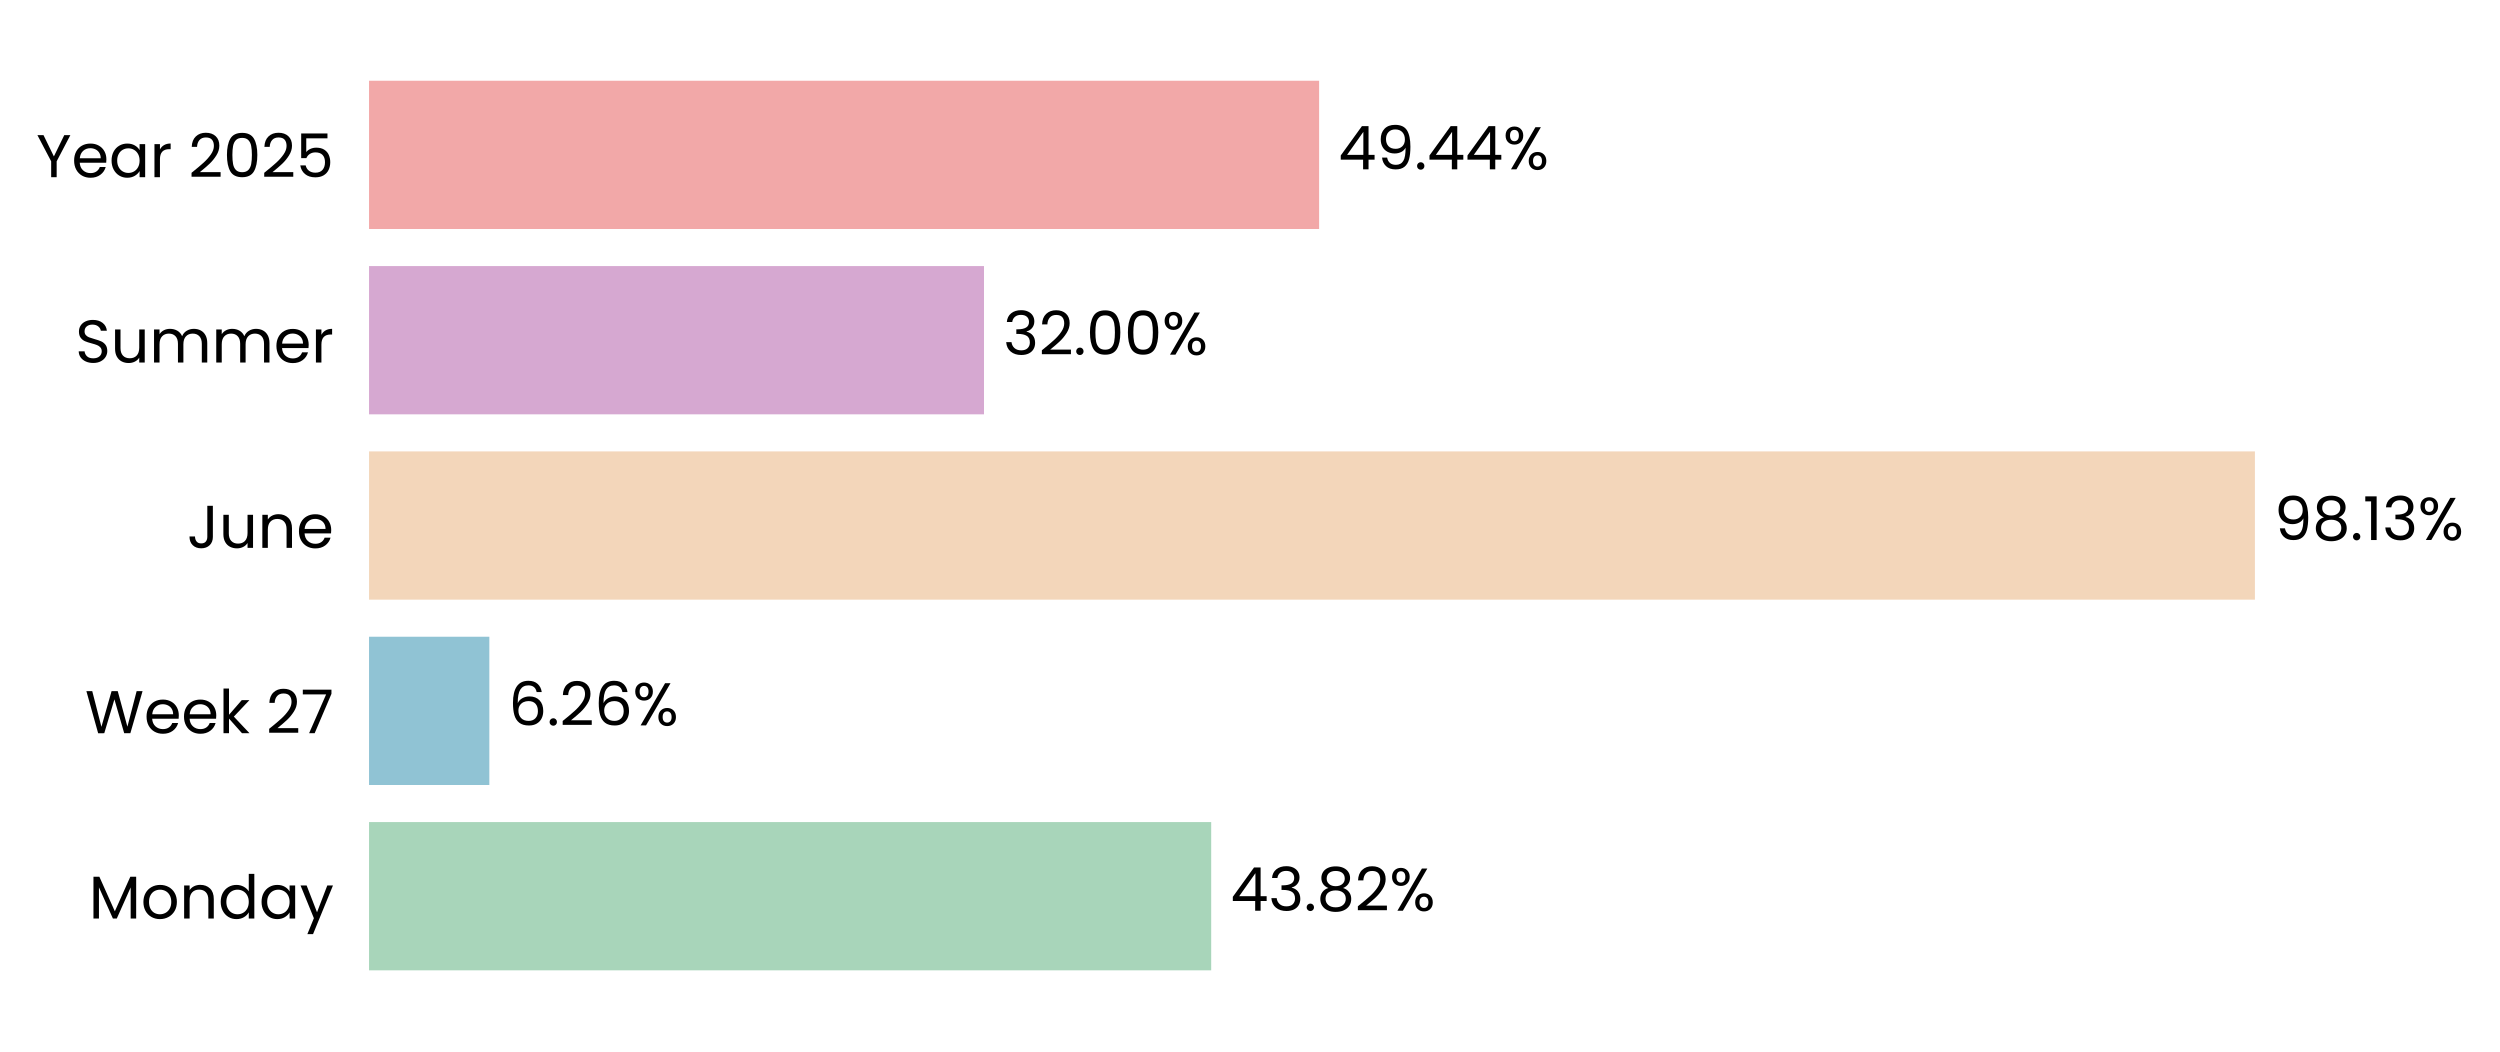
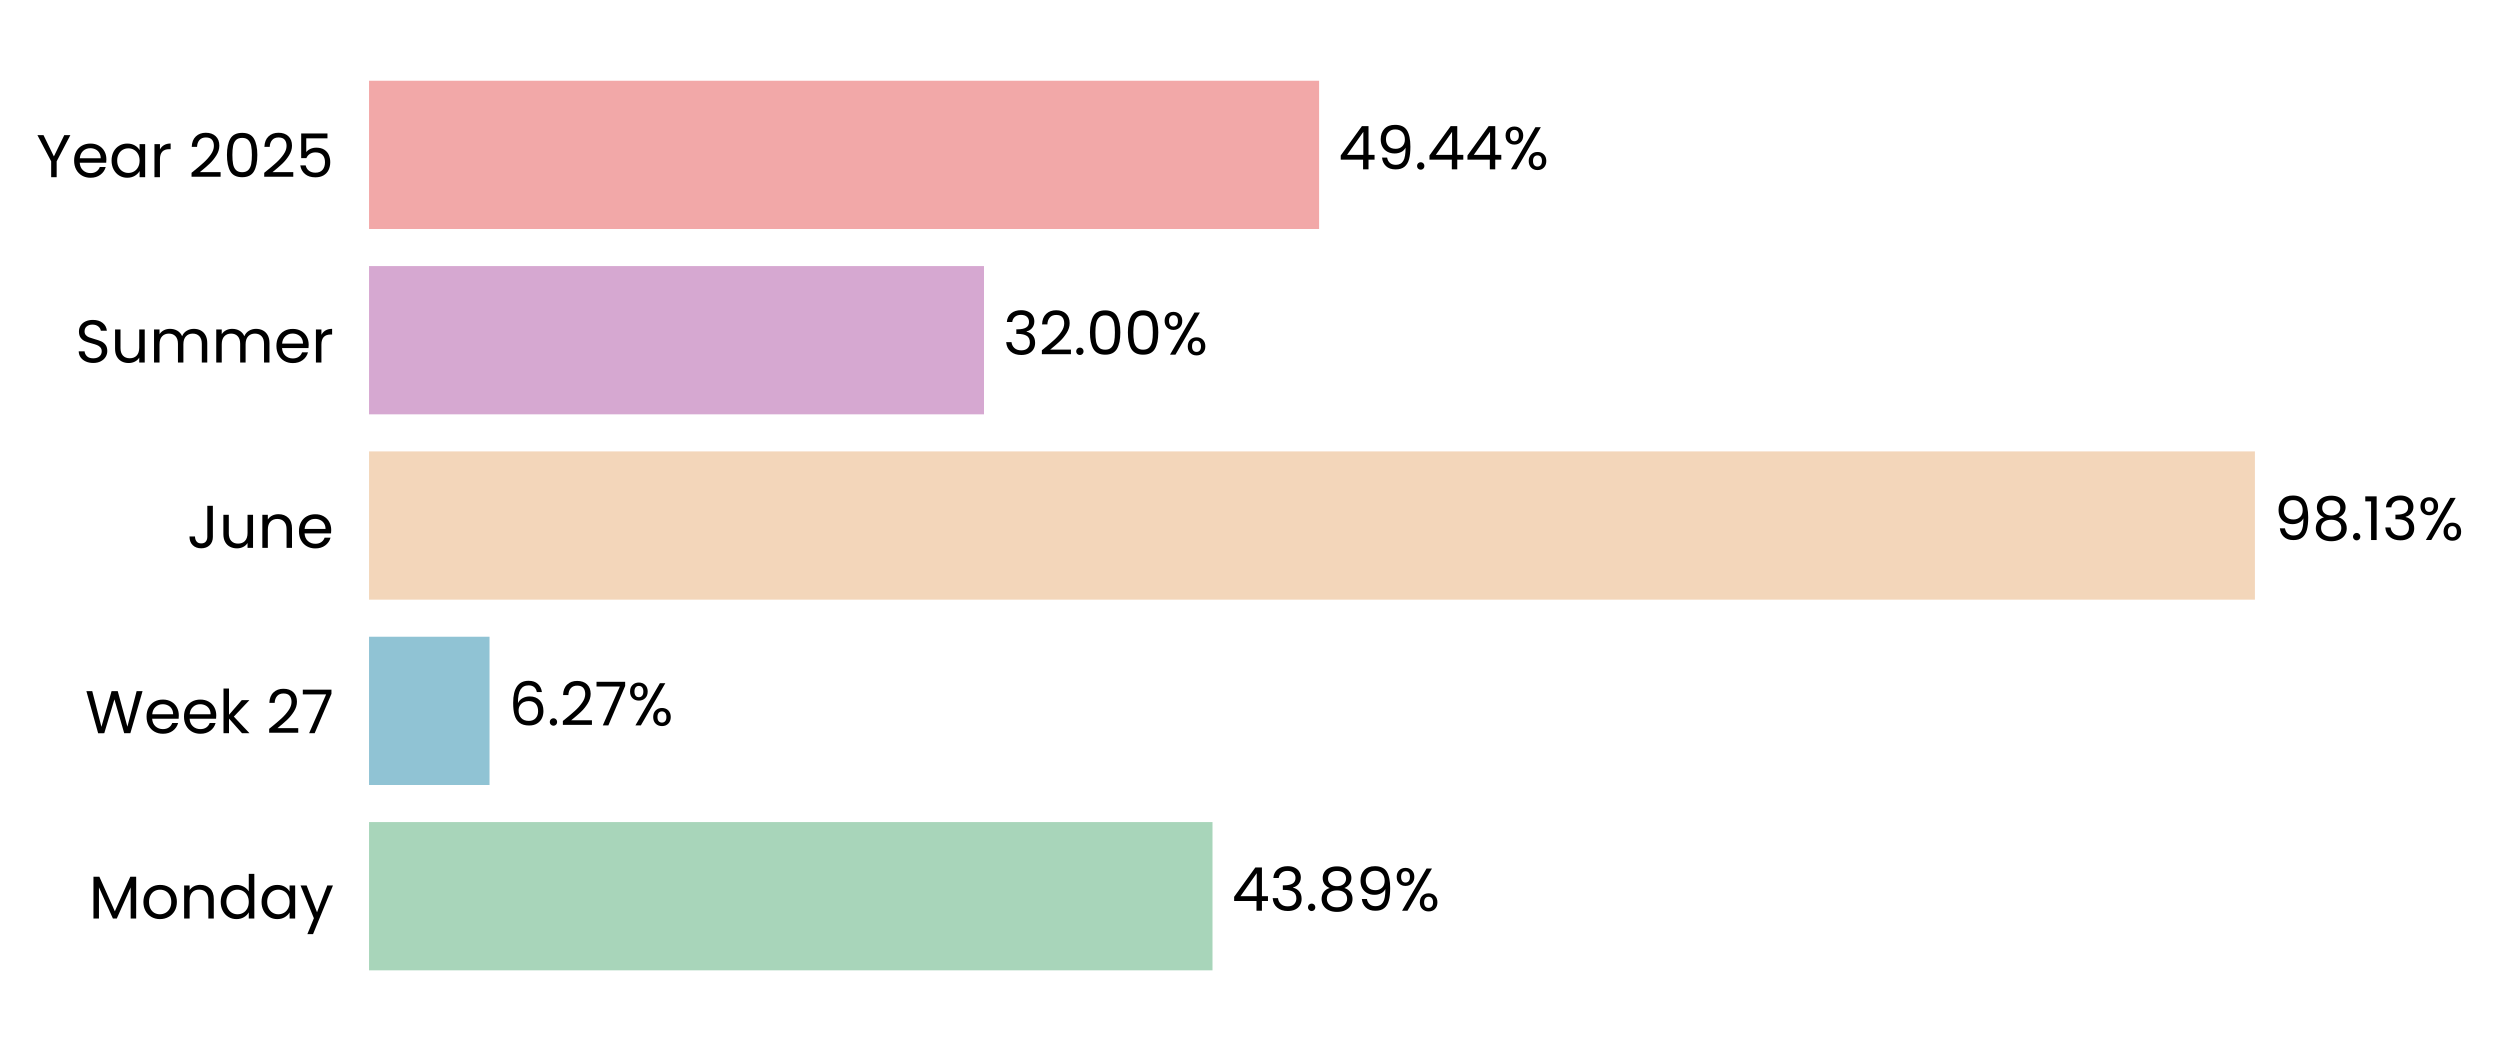
<svg xmlns="http://www.w3.org/2000/svg" xmlns:xlink="http://www.w3.org/1999/xlink" width="496.637pt" height="208.8pt" viewBox="0 0 496.637 208.8" version="1.1">
  <defs>
    <style type="text/css">*{stroke-linejoin: round; stroke-linecap: butt}</style>
  </defs>
  <g id="figure_1">
    <g id="patch_1">
      <path d="M 0 208.8  L 496.637 208.8  L 496.637 0  L 0 0  L 0 208.8  z " style="fill: none" />
    </g>
    <g id="axes_1">
      <g id="patch_2">
-         <path d="M 73.311 201.6  L 455.1 201.6  L 455.1 7.2  L 73.311 7.2  L 73.311 201.6  z " style="fill: none" />
+         <path d="M 73.311 201.6  L 455.091 201.6  L 455.091 7.2  L 73.311 7.2  L 73.311 201.6  z " style="fill: none" />
      </g>
      <g id="patch_3">
-         <path d="M 73.311 192.764  L 240.609 192.764  L 240.609 163.309  L 73.311 163.309  z " clip-path="url(#p62038b3a28)" style="fill: #a8d5ba" />
+         <path d="M 73.311 192.764  L 240.87 192.764  L 240.87 163.309  L 73.311 163.309  z " clip-path="url(#pfe73b7c3b7)" style="fill: #a8d5ba" />
      </g>
      <g id="patch_4">
-         <path d="M 73.311 155.945  L 97.211 155.945  L 97.211 126.491  L 73.311 126.491  z " clip-path="url(#p62038b3a28)" style="fill: #90c3d4" />
+         <path d="M 73.311 155.945  L 97.248 155.945  L 97.248 126.491  L 73.311 126.491  z " clip-path="url(#pfe73b7c3b7)" style="fill: #90c3d4" />
      </g>
      <g id="patch_5">
-         <path d="M 73.311 119.127  L 447.95 119.127  L 447.95 89.673  L 73.311 89.673  z " clip-path="url(#p62038b3a28)" style="fill: #f3d6ba" />
+         <path d="M 73.311 119.127  L 447.95 119.127  L 447.95 89.673  L 73.311 89.673  z " clip-path="url(#pfe73b7c3b7)" style="fill: #f3d6ba" />
      </g>
      <g id="patch_6">
-         <path d="M 73.311 82.309  L 195.476 82.309  L 195.476 52.855  L 73.311 52.855  z " clip-path="url(#p62038b3a28)" style="fill: #d6a8d1" />
+         <path d="M 73.311 82.309  L 195.476 82.309  L 195.476 52.855  L 73.311 52.855  z " clip-path="url(#pfe73b7c3b7)" style="fill: #d6a8d1" />
      </g>
      <g id="patch_7">
-         <path d="M 73.311 45.491  L 262.049 45.491  L 262.049 16.036  L 73.311 16.036  z " clip-path="url(#p62038b3a28)" style="fill: #f2a8a8" />
+         <path d="M 73.311 45.491  L 262.045 45.491  L 262.045 16.036  L 73.311 16.036  z " clip-path="url(#pfe73b7c3b7)" style="fill: #f2a8a8" />
      </g>
      <g id="matplotlib.axis_1">
        <g id="ytick_1">
          <g id="text_1">
            <g transform="translate(17.64187 182.4764) scale(0.12 -0.12)">
              <defs>
                <path id="Poppins-Regular-4d" d="M 5018 4429  L 5018 0  L 4435 0  L 4435 3302  L 2963 0  L 2554 0  L 1075 3309  L 1075 0  L 493 0  L 493 4429  L 1120 4429  L 2758 768  L 4397 4429  L 5018 4429  z " transform="scale(0.015625)" />
                <path id="Poppins-Regular-6f" d="M 2022 -58  Q 1530 -58 1130 166  Q 730 390 502 803  Q 275 1216 275 1760  Q 275 2298 508 2710  Q 742 3123 1145 3344  Q 1549 3565 2048 3565  Q 2547 3565 2950 3344  Q 3354 3123 3587 2713  Q 3821 2304 3821 1760  Q 3821 1216 3581 803  Q 3341 390 2931 166  Q 2522 -58 2022 -58  z M 2022 454  Q 2336 454 2611 601  Q 2886 749 3056 1043  Q 3226 1338 3226 1760  Q 3226 2182 3059 2476  Q 2893 2771 2624 2915  Q 2355 3059 2042 3059  Q 1722 3059 1456 2915  Q 1190 2771 1030 2476  Q 870 2182 870 1760  Q 870 1331 1027 1036  Q 1184 742 1446 598  Q 1709 454 2022 454  z " transform="scale(0.015625)" />
                <path id="Poppins-Regular-6e" d="M 2202 3571  Q 2842 3571 3238 3184  Q 3635 2797 3635 2067  L 3635 0  L 3059 0  L 3059 1984  Q 3059 2509 2796 2787  Q 2534 3066 2080 3066  Q 1619 3066 1347 2778  Q 1075 2490 1075 1939  L 1075 0  L 493 0  L 493 3507  L 1075 3507  L 1075 3008  Q 1248 3277 1545 3424  Q 1843 3571 2202 3571  z " transform="scale(0.015625)" />
                <path id="Poppins-Regular-64" d="M 275 1766  Q 275 2304 492 2710  Q 710 3117 1091 3341  Q 1472 3565 1946 3565  Q 2355 3565 2707 3376  Q 3059 3187 3245 2880  L 3245 4736  L 3834 4736  L 3834 0  L 3245 0  L 3245 659  Q 3072 346 2733 144  Q 2394 -58 1939 -58  Q 1472 -58 1091 172  Q 710 403 492 819  Q 275 1235 275 1766  z M 3245 1760  Q 3245 2157 3085 2451  Q 2925 2746 2653 2902  Q 2381 3059 2054 3059  Q 1728 3059 1459 2905  Q 1190 2752 1030 2457  Q 870 2163 870 1766  Q 870 1363 1030 1065  Q 1190 768 1459 611  Q 1728 454 2054 454  Q 2381 454 2653 611  Q 2925 768 3085 1065  Q 3245 1363 3245 1760  z " transform="scale(0.015625)" />
                <path id="Poppins-Regular-61" d="M 275 1766  Q 275 2304 492 2710  Q 710 3117 1091 3341  Q 1472 3565 1939 3565  Q 2400 3565 2739 3366  Q 3078 3168 3245 2867  L 3245 3507  L 3834 3507  L 3834 0  L 3245 0  L 3245 653  Q 3072 346 2729 144  Q 2387 -58 1933 -58  Q 1466 -58 1088 172  Q 710 403 492 819  Q 275 1235 275 1766  z M 3245 1760  Q 3245 2157 3085 2451  Q 2925 2746 2653 2902  Q 2381 3059 2054 3059  Q 1728 3059 1459 2905  Q 1190 2752 1030 2457  Q 870 2163 870 1766  Q 870 1363 1030 1065  Q 1190 768 1459 611  Q 1728 454 2054 454  Q 2381 454 2653 611  Q 2925 768 3085 1065  Q 3245 1363 3245 1760  z " transform="scale(0.015625)" />
                <path id="Poppins-Regular-79" d="M 3514 3507  L 1402 -1651  L 800 -1651  L 1491 38  L 77 3507  L 723 3507  L 1824 666  L 2912 3507  L 3514 3507  z " transform="scale(0.015625)" />
              </defs>
              <use xlink:href="#Poppins-Regular-4d" />
              <use xlink:href="#Poppins-Regular-6f" transform="translate(86.09999 0)" />
              <use xlink:href="#Poppins-Regular-6e" transform="translate(150.1 0)" />
              <use xlink:href="#Poppins-Regular-64" transform="translate(214.1 0)" />
              <use xlink:href="#Poppins-Regular-61" transform="translate(281.7 0)" />
              <use xlink:href="#Poppins-Regular-79" transform="translate(349.2999 0)" />
            </g>
          </g>
        </g>
        <g id="ytick_2">
          <g id="text_2">
            <g transform="translate(16.88437 145.6582) scale(0.12 -0.12)">
              <defs>
                <path id="Poppins-Regular-57" d="M 6099 4461  L 4806 0  L 4154 0  L 3117 3590  L 2042 0  L 1395 -6  L 147 4461  L 768 4461  L 1741 678  L 2816 4461  L 3469 4461  L 4493 691  L 5472 4461  L 6099 4461  z " transform="scale(0.015625)" />
                <path id="Poppins-Regular-65" d="M 3693 1888  Q 3693 1722 3674 1536  L 870 1536  Q 902 1018 1225 726  Q 1549 435 2010 435  Q 2387 435 2640 611  Q 2893 787 2995 1082  L 3622 1082  Q 3482 576 3059 259  Q 2637 -58 2010 -58  Q 1510 -58 1116 166  Q 723 390 499 803  Q 275 1216 275 1760  Q 275 2304 492 2713  Q 710 3123 1104 3344  Q 1498 3565 2010 3565  Q 2509 3565 2893 3347  Q 3277 3130 3485 2749  Q 3693 2368 3693 1888  z M 3091 2010  Q 3091 2342 2944 2582  Q 2797 2822 2544 2947  Q 2291 3072 1984 3072  Q 1542 3072 1232 2790  Q 922 2509 877 2010  L 3091 2010  z " transform="scale(0.015625)" />
                <path id="Poppins-Regular-6b" d="M 2451 0  L 1075 1549  L 1075 0  L 493 0  L 493 4736  L 1075 4736  L 1075 1952  L 2426 3507  L 3238 3507  L 1587 1760  L 3245 0  L 2451 0  z " transform="scale(0.015625)" />
                <path id="Poppins-Regular-20" transform="scale(0.015625)" />
                <path id="Poppins-Regular-32" d="M 326 467  Q 1139 1120 1600 1539  Q 2061 1958 2377 2416  Q 2694 2874 2694 3315  Q 2694 3731 2492 3971  Q 2291 4211 1843 4211  Q 1408 4211 1168 3939  Q 928 3667 909 3213  L 346 3213  Q 371 3930 780 4320  Q 1190 4710 1837 4710  Q 2496 4710 2883 4345  Q 3270 3981 3270 3341  Q 3270 2810 2953 2307  Q 2637 1805 2233 1424  Q 1830 1043 1203 538  L 3405 538  L 3405 51  L 326 51  L 326 467  z " transform="scale(0.015625)" />
                <path id="Poppins-Regular-37" d="M 3245 4173  L 1466 0  L 877 0  L 2682 4115  L 211 4115  L 211 4614  L 3245 4614  L 3245 4173  z " transform="scale(0.015625)" />
              </defs>
              <use xlink:href="#Poppins-Regular-57" />
              <use xlink:href="#Poppins-Regular-65" transform="translate(97.59999 0)" />
              <use xlink:href="#Poppins-Regular-65" transform="translate(159.6 0)" />
              <use xlink:href="#Poppins-Regular-6b" transform="translate(221.6 0)" />
              <use xlink:href="#Poppins-Regular-20" transform="translate(273.0999 0)" />
              <use xlink:href="#Poppins-Regular-32" transform="translate(299.7999 0)" />
              <use xlink:href="#Poppins-Regular-37" transform="translate(357.2999 0)" />
            </g>
          </g>
        </g>
        <g id="ytick_3">
          <g id="text_3">
            <g transform="translate(37.15125 108.84) scale(0.12 -0.12)">
              <defs>
                <path id="Poppins-Regular-4a" d="M 2739 4461  L 2739 1165  Q 2739 614 2400 284  Q 2061 -45 1504 -45  Q 941 -45 601 291  Q 262 627 262 1210  L 845 1210  Q 851 883 1014 678  Q 1178 474 1504 474  Q 1830 474 1990 669  Q 2150 864 2150 1165  L 2150 4461  L 2739 4461  z " transform="scale(0.015625)" />
                <path id="Poppins-Regular-75" d="M 3603 3507  L 3603 0  L 3021 0  L 3021 518  Q 2854 250 2556 99  Q 2259 -51 1901 -51  Q 1491 -51 1164 118  Q 838 288 649 627  Q 461 966 461 1453  L 461 3507  L 1037 3507  L 1037 1530  Q 1037 1011 1299 732  Q 1562 454 2016 454  Q 2483 454 2752 742  Q 3021 1030 3021 1581  L 3021 3507  L 3603 3507  z " transform="scale(0.015625)" />
              </defs>
              <use xlink:href="#Poppins-Regular-4a" />
              <use xlink:href="#Poppins-Regular-75" transform="translate(52.99999 0)" />
              <use xlink:href="#Poppins-Regular-6e" transform="translate(117 0)" />
              <use xlink:href="#Poppins-Regular-65" transform="translate(181 0)" />
            </g>
          </g>
        </g>
        <g id="ytick_4">
          <g id="text_4">
            <g transform="translate(14.95125 72.02182) scale(0.12 -0.12)">
              <defs>
                <path id="Poppins-Regular-53" d="M 1907 -45  Q 1466 -45 1117 112  Q 768 269 569 547  Q 371 826 365 1190  L 986 1190  Q 1018 877 1245 662  Q 1472 448 1907 448  Q 2323 448 2563 656  Q 2803 864 2803 1190  Q 2803 1446 2662 1606  Q 2522 1766 2310 1849  Q 2099 1933 1741 2029  Q 1299 2144 1033 2259  Q 768 2374 579 2620  Q 390 2867 390 3283  Q 390 3648 576 3929  Q 762 4211 1098 4364  Q 1434 4518 1869 4518  Q 2496 4518 2896 4204  Q 3296 3891 3347 3373  L 2707 3373  Q 2675 3629 2438 3824  Q 2202 4019 1811 4019  Q 1446 4019 1216 3830  Q 986 3642 986 3302  Q 986 3059 1123 2905  Q 1261 2752 1462 2672  Q 1664 2592 2029 2490  Q 2470 2368 2739 2249  Q 3008 2131 3200 1884  Q 3392 1638 3392 1216  Q 3392 890 3219 602  Q 3046 314 2707 134  Q 2368 -45 1907 -45  z " transform="scale(0.015625)" />
                <path id="Poppins-Regular-6d" d="M 4710 3571  Q 5120 3571 5440 3401  Q 5760 3232 5945 2893  Q 6131 2554 6131 2067  L 6131 0  L 5555 0  L 5555 1984  Q 5555 2509 5296 2787  Q 5037 3066 4595 3066  Q 4141 3066 3872 2774  Q 3603 2483 3603 1933  L 3603 0  L 3027 0  L 3027 1984  Q 3027 2509 2768 2787  Q 2509 3066 2067 3066  Q 1613 3066 1344 2774  Q 1075 2483 1075 1933  L 1075 0  L 493 0  L 493 3507  L 1075 3507  L 1075 3002  Q 1248 3277 1539 3424  Q 1830 3571 2182 3571  Q 2624 3571 2963 3372  Q 3302 3174 3469 2790  Q 3616 3162 3955 3366  Q 4294 3571 4710 3571  z " transform="scale(0.015625)" />
                <path id="Poppins-Regular-72" d="M 1075 2938  Q 1229 3238 1513 3404  Q 1798 3571 2208 3571  L 2208 2970  L 2054 2970  Q 1075 2970 1075 1907  L 1075 0  L 493 0  L 493 3507  L 1075 3507  L 1075 2938  z " transform="scale(0.015625)" />
              </defs>
              <use xlink:href="#Poppins-Regular-53" />
              <use xlink:href="#Poppins-Regular-75" transform="translate(58.7 0)" />
              <use xlink:href="#Poppins-Regular-6d" transform="translate(122.7 0)" />
              <use xlink:href="#Poppins-Regular-6d" transform="translate(225.7 0)" />
              <use xlink:href="#Poppins-Regular-65" transform="translate(328.7 0)" />
              <use xlink:href="#Poppins-Regular-72" transform="translate(390.6999 0)" />
            </g>
          </g>
        </g>
        <g id="ytick_5">
          <g id="text_5">
            <g transform="translate(7.2 35.20364) scale(0.12 -0.12)">
              <defs>
                <path id="Poppins-Regular-59" d="M 3616 4461  L 2163 1683  L 2163 0  L 1581 0  L 1581 1683  L 122 4461  L 768 4461  L 1869 2202  L 2970 4461  L 3616 4461  z " transform="scale(0.015625)" />
                <path id="Poppins-Regular-30" d="M 397 2362  Q 397 3462 755 4080  Q 1114 4698 2010 4698  Q 2899 4698 3257 4080  Q 3616 3462 3616 2362  Q 3616 1242 3257 621  Q 2899 0 2010 0  Q 1114 0 755 621  Q 397 1242 397 2362  z M 3040 2362  Q 3040 2918 2966 3305  Q 2893 3693 2665 3929  Q 2438 4166 2010 4166  Q 1574 4166 1347 3929  Q 1120 3693 1046 3305  Q 973 2918 973 2362  Q 973 1786 1046 1395  Q 1120 1005 1347 768  Q 1574 531 2010 531  Q 2438 531 2665 768  Q 2893 1005 2966 1395  Q 3040 1786 3040 2362  z " transform="scale(0.015625)" />
                <path id="Poppins-Regular-35" d="M 3347 4122  L 1101 4122  L 1101 2662  Q 1248 2867 1536 2998  Q 1824 3130 2157 3130  Q 2688 3130 3021 2909  Q 3354 2688 3498 2339  Q 3642 1990 3642 1600  Q 3642 1139 3469 774  Q 3296 410 2941 198  Q 2586 -13 2061 -13  Q 1389 -13 973 332  Q 557 678 467 1254  L 1037 1254  Q 1120 890 1389 685  Q 1658 480 2067 480  Q 2573 480 2829 784  Q 3085 1088 3085 1587  Q 3085 2086 2829 2358  Q 2573 2630 2074 2630  Q 1734 2630 1481 2467  Q 1229 2304 1114 2022  L 563 2022  L 563 4634  L 3347 4634  L 3347 4122  z " transform="scale(0.015625)" />
              </defs>
              <use xlink:href="#Poppins-Regular-59" />
              <use xlink:href="#Poppins-Regular-65" transform="translate(58.39999 0)" />
              <use xlink:href="#Poppins-Regular-61" transform="translate(120.4 0)" />
              <use xlink:href="#Poppins-Regular-72" transform="translate(188 0)" />
              <use xlink:href="#Poppins-Regular-20" transform="translate(225.3 0)" />
              <use xlink:href="#Poppins-Regular-32" transform="translate(252 0)" />
              <use xlink:href="#Poppins-Regular-30" transform="translate(309.4999 0)" />
              <use xlink:href="#Poppins-Regular-32" transform="translate(372.2999 0)" />
              <use xlink:href="#Poppins-Regular-35" transform="translate(429.7999 0)" />
            </g>
          </g>
        </g>
      </g>
      <g id="text_6">
-         <g transform="translate(244.4268 180.9164) scale(0.12 -0.12)">
+         <g transform="translate(244.6879 180.9164) scale(0.12 -0.12)">
          <defs>
            <path id="Poppins-Regular-34" d="M 256 1030  L 256 1472  L 2502 4582  L 3200 4582  L 3200 1536  L 3840 1536  L 3840 1030  L 3200 1030  L 3200 0  L 2624 0  L 2624 1030  L 256 1030  z M 2650 3974  L 928 1536  L 2650 1536  L 2650 3974  z " transform="scale(0.015625)" />
            <path id="Poppins-Regular-33" d="M 384 3462  Q 429 4051 838 4384  Q 1248 4717 1901 4717  Q 2336 4717 2653 4560  Q 2970 4403 3133 4134  Q 3296 3866 3296 3526  Q 3296 3130 3069 2842  Q 2842 2554 2477 2470  L 2477 2438  Q 2893 2336 3136 2035  Q 3379 1734 3379 1248  Q 3379 883 3212 592  Q 3046 301 2713 134  Q 2381 -32 1914 -32  Q 1235 -32 800 323  Q 365 678 314 1331  L 877 1331  Q 922 947 1190 704  Q 1459 461 1907 461  Q 2355 461 2588 694  Q 2822 928 2822 1299  Q 2822 1779 2502 1990  Q 2182 2202 1536 2202  L 1389 2202  L 1389 2688  L 1542 2688  Q 2131 2694 2432 2883  Q 2733 3072 2733 3469  Q 2733 3808 2512 4013  Q 2291 4218 1882 4218  Q 1485 4218 1241 4013  Q 998 3808 954 3462  L 384 3462  z " transform="scale(0.015625)" />
            <path id="Poppins-Regular-2e" d="M 678 -38  Q 512 -38 397 77  Q 282 192 282 358  Q 282 525 397 640  Q 512 755 678 755  Q 838 755 950 640  Q 1062 525 1062 358  Q 1062 192 950 77  Q 838 -38 678 -38  z " transform="scale(0.015625)" />
            <path id="Poppins-Regular-38" d="M 1242 2406  Q 883 2547 691 2816  Q 499 3085 499 3469  Q 499 3814 672 4092  Q 845 4371 1187 4534  Q 1530 4698 2016 4698  Q 2502 4698 2844 4534  Q 3187 4371 3363 4092  Q 3539 3814 3539 3469  Q 3539 3098 3340 2819  Q 3142 2541 2797 2406  Q 3194 2285 3427 1981  Q 3661 1677 3661 1248  Q 3661 832 3456 521  Q 3251 211 2876 41  Q 2502 -128 2016 -128  Q 1530 -128 1162 41  Q 794 211 589 521  Q 384 832 384 1248  Q 384 1677 614 1984  Q 845 2291 1242 2406  z M 2976 3398  Q 2976 3789 2720 4000  Q 2464 4211 2016 4211  Q 1574 4211 1318 4000  Q 1062 3789 1062 3392  Q 1062 3034 1328 2816  Q 1594 2598 2016 2598  Q 2445 2598 2710 2819  Q 2976 3040 2976 3398  z M 2016 2150  Q 1542 2150 1241 1929  Q 941 1709 941 1267  Q 941 858 1232 608  Q 1523 358 2016 358  Q 2509 358 2797 608  Q 3085 858 3085 1267  Q 3085 1696 2790 1923  Q 2496 2150 2016 2150  z " transform="scale(0.015625)" />
+             <path id="Poppins-Regular-39" d="M 1146 1242  Q 1210 877 1443 678  Q 1677 480 2074 480  Q 2605 480 2857 896  Q 3110 1312 3098 2298  Q 2963 2010 2649 1846  Q 2336 1683 1952 1683  Q 1523 1683 1187 1859  Q 851 2035 659 2374  Q 467 2714 467 3194  Q 467 3878 864 4297  Q 1261 4717 1990 4717  Q 2886 4717 3248 4134  Q 3610 3552 3610 2400  Q 3610 1594 3466 1069  Q 3322 544 2979 269  Q 2637 -6 2042 -6  Q 1389 -6 1024 346  Q 659 698 608 1242  L 1146 1242  z M 2048 2176  Q 2477 2176 2752 2441  Q 3027 2707 3027 3162  Q 3027 3642 2758 3936  Q 2490 4230 2003 4230  Q 1555 4230 1289 3948  Q 1024 3667 1024 3206  Q 1024 2739 1286 2457  Q 1549 2176 2048 2176  z " transform="scale(0.015625)" />
            <path id="Poppins-Regular-25" d="M 269 3584  Q 269 4019 531 4278  Q 794 4538 1203 4538  Q 1613 4538 1875 4278  Q 2138 4019 2138 3584  Q 2138 3142 1875 2883  Q 1613 2624 1203 2624  Q 794 2624 531 2883  Q 269 3142 269 3584  z M 4006 4467  L 1414 0  L 838 0  L 3430 4467  L 4006 4467  z M 1203 4179  Q 986 4179 861 4028  Q 736 3878 736 3584  Q 736 3290 861 3136  Q 986 2982 1203 2982  Q 1421 2982 1549 3139  Q 1677 3296 1677 3584  Q 1677 3878 1549 4028  Q 1421 4179 1203 4179  z M 2720 883  Q 2720 1325 2982 1584  Q 3245 1843 3654 1843  Q 4064 1843 4323 1584  Q 4582 1325 4582 883  Q 4582 448 4323 185  Q 4064 -77 3654 -77  Q 3245 -77 2982 182  Q 2720 442 2720 883  z M 3648 1478  Q 3430 1478 3302 1328  Q 3174 1178 3174 883  Q 3174 595 3302 444  Q 3430 294 3648 294  Q 3866 294 3994 444  Q 4122 595 4122 883  Q 4122 1178 3994 1328  Q 3866 1478 3648 1478  z " transform="scale(0.015625)" />
          </defs>
          <use xlink:href="#Poppins-Regular-34" />
          <use xlink:href="#Poppins-Regular-33" transform="translate(62.89999 0)" />
          <use xlink:href="#Poppins-Regular-2e" transform="translate(121.8 0)" />
          <use xlink:href="#Poppins-Regular-38" transform="translate(142.8 0)" />
-           <use xlink:href="#Poppins-Regular-32" transform="translate(205.9 0)" />
-           <use xlink:href="#Poppins-Regular-25" transform="translate(263.3999 0)" />
+           <use xlink:href="#Poppins-Regular-39" transform="translate(205.9 0)" />
+           <use xlink:href="#Poppins-Regular-25" transform="translate(268.8999 0)" />
        </g>
      </g>
      <g id="text_7">
-         <g transform="translate(101.0288 144.0982) scale(0.12 -0.12)">
+         <g transform="translate(101.066 144.0982) scale(0.12 -0.12)">
          <defs>
            <path id="Poppins-Regular-36" d="M 2976 3526  Q 2835 4237 2099 4237  Q 1530 4237 1248 3798  Q 966 3360 973 2355  Q 1120 2688 1462 2877  Q 1805 3066 2227 3066  Q 2886 3066 3280 2656  Q 3674 2246 3674 1523  Q 3674 1088 3504 742  Q 3334 397 2992 192  Q 2650 -13 2163 -13  Q 1504 -13 1133 281  Q 762 576 614 1094  Q 467 1613 467 2374  Q 467 4723 2106 4723  Q 2733 4723 3091 4384  Q 3450 4045 3514 3526  L 2976 3526  z M 2106 2573  Q 1830 2573 1587 2461  Q 1344 2349 1193 2121  Q 1043 1894 1043 1568  Q 1043 1082 1324 778  Q 1606 474 2131 474  Q 2579 474 2844 752  Q 3110 1030 3110 1504  Q 3110 2003 2854 2288  Q 2598 2573 2106 2573  z " transform="scale(0.015625)" />
          </defs>
          <use xlink:href="#Poppins-Regular-36" />
          <use xlink:href="#Poppins-Regular-2e" transform="translate(63.49999 0)" />
          <use xlink:href="#Poppins-Regular-32" transform="translate(84.49997 0)" />
-           <use xlink:href="#Poppins-Regular-36" transform="translate(142 0)" />
-           <use xlink:href="#Poppins-Regular-25" transform="translate(205.4999 0)" />
+           <use xlink:href="#Poppins-Regular-37" transform="translate(142 0)" />
+           <use xlink:href="#Poppins-Regular-25" transform="translate(196.5999 0)" />
        </g>
      </g>
      <g id="text_8">
-         <g transform="translate(451.7681 107.28) scale(0.12 -0.12)">
+         <g transform="translate(451.768 107.28) scale(0.12 -0.12)">
          <defs>
-             <path id="Poppins-Regular-39" d="M 1146 1242  Q 1210 877 1443 678  Q 1677 480 2074 480  Q 2605 480 2857 896  Q 3110 1312 3098 2298  Q 2963 2010 2649 1846  Q 2336 1683 1952 1683  Q 1523 1683 1187 1859  Q 851 2035 659 2374  Q 467 2714 467 3194  Q 467 3878 864 4297  Q 1261 4717 1990 4717  Q 2886 4717 3248 4134  Q 3610 3552 3610 2400  Q 3610 1594 3466 1069  Q 3322 544 2979 269  Q 2637 -6 2042 -6  Q 1389 -6 1024 346  Q 659 698 608 1242  L 1146 1242  z M 2048 2176  Q 2477 2176 2752 2441  Q 3027 2707 3027 3162  Q 3027 3642 2758 3936  Q 2490 4230 2003 4230  Q 1555 4230 1289 3948  Q 1024 3667 1024 3206  Q 1024 2739 1286 2457  Q 1549 2176 2048 2176  z " transform="scale(0.015625)" />
            <path id="Poppins-Regular-31" d="M 243 4096  L 243 4627  L 1446 4627  L 1446 0  L 858 0  L 858 4096  L 243 4096  z " transform="scale(0.015625)" />
          </defs>
          <use xlink:href="#Poppins-Regular-39" />
          <use xlink:href="#Poppins-Regular-38" transform="translate(62.99999 0)" />
          <use xlink:href="#Poppins-Regular-2e" transform="translate(126.1 0)" />
          <use xlink:href="#Poppins-Regular-31" transform="translate(147.1 0)" />
          <use xlink:href="#Poppins-Regular-33" transform="translate(179.0999 0)" />
          <use xlink:href="#Poppins-Regular-25" transform="translate(237.9999 0)" />
        </g>
      </g>
      <g id="text_9">
-         <g transform="translate(199.294 70.46182) scale(0.12 -0.12)">
+         <g transform="translate(199.2939 70.46182) scale(0.12 -0.12)">
          <use xlink:href="#Poppins-Regular-33" />
          <use xlink:href="#Poppins-Regular-32" transform="translate(58.89999 0)" />
          <use xlink:href="#Poppins-Regular-2e" transform="translate(116.4 0)" />
          <use xlink:href="#Poppins-Regular-30" transform="translate(137.4 0)" />
          <use xlink:href="#Poppins-Regular-30" transform="translate(200.2 0)" />
          <use xlink:href="#Poppins-Regular-25" transform="translate(262.9999 0)" />
        </g>
      </g>
      <g id="text_10">
-         <g transform="translate(265.8668 33.64364) scale(0.12 -0.12)">
+         <g transform="translate(265.863 33.64364) scale(0.12 -0.12)">
          <use xlink:href="#Poppins-Regular-34" />
          <use xlink:href="#Poppins-Regular-39" transform="translate(62.89999 0)" />
          <use xlink:href="#Poppins-Regular-2e" transform="translate(125.9 0)" />
          <use xlink:href="#Poppins-Regular-34" transform="translate(146.9 0)" />
          <use xlink:href="#Poppins-Regular-34" transform="translate(209.8 0)" />
          <use xlink:href="#Poppins-Regular-25" transform="translate(272.7 0)" />
        </g>
      </g>
    </g>
  </g>
  <defs>
-     <clipPath id="p62038b3a28">
-       <rect x="73.311" y="7.2" width="381.789" height="194.4" />
+     <clipPath id="pfe73b7c3b7">
+       <rect x="73.311" y="7.2" width="381.78" height="194.4" />
    </clipPath>
  </defs>
</svg>
